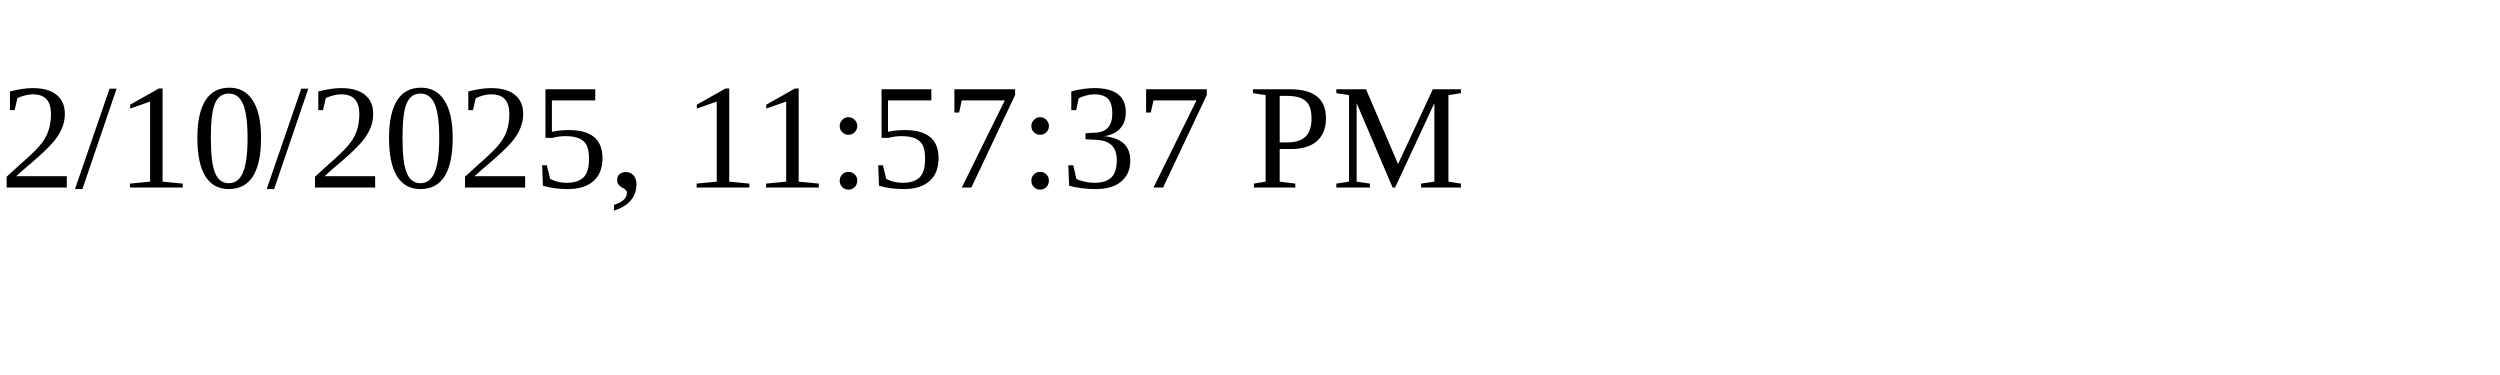
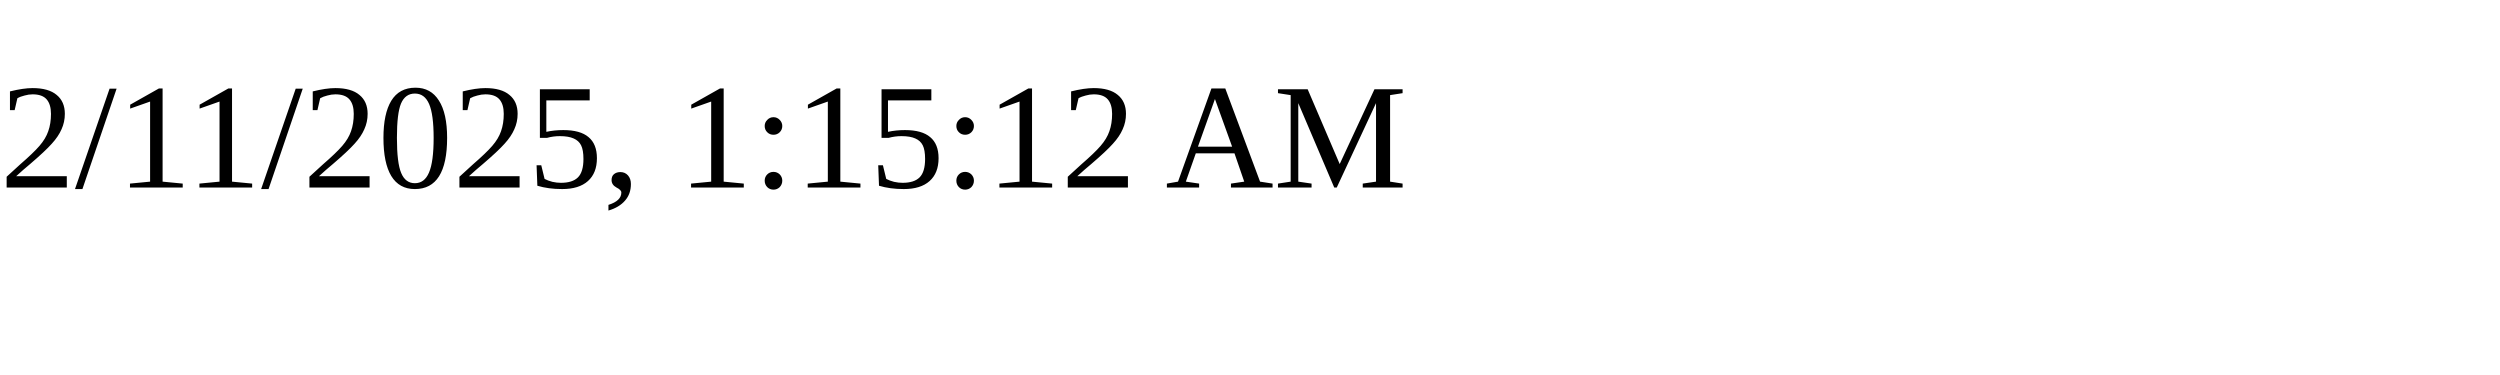
<svg xmlns="http://www.w3.org/2000/svg" height="30" width="200">
-   <text x="0" y="15">2/10/2025, 11:57:37 PM</text>
+   <text x="0" y="15">2/11/2025, 1:15:12 AM</text>
</svg>
